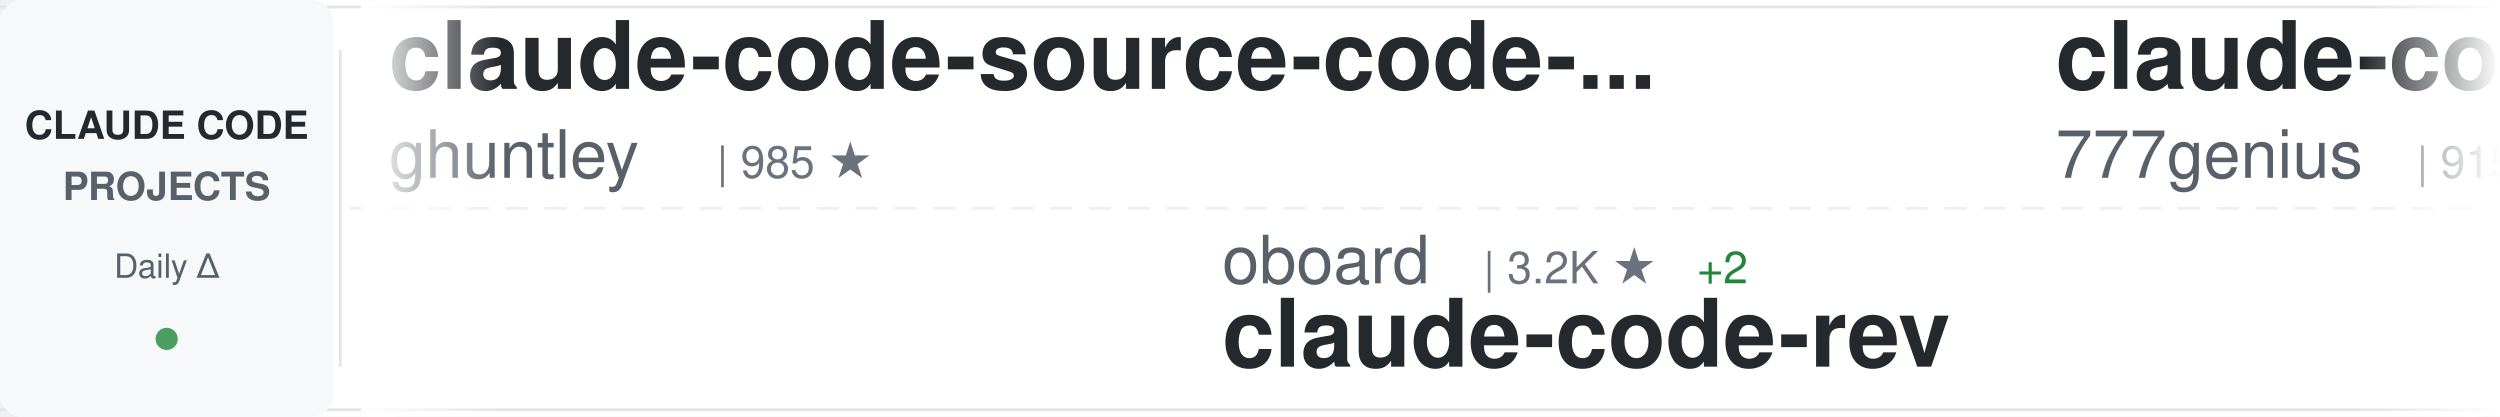
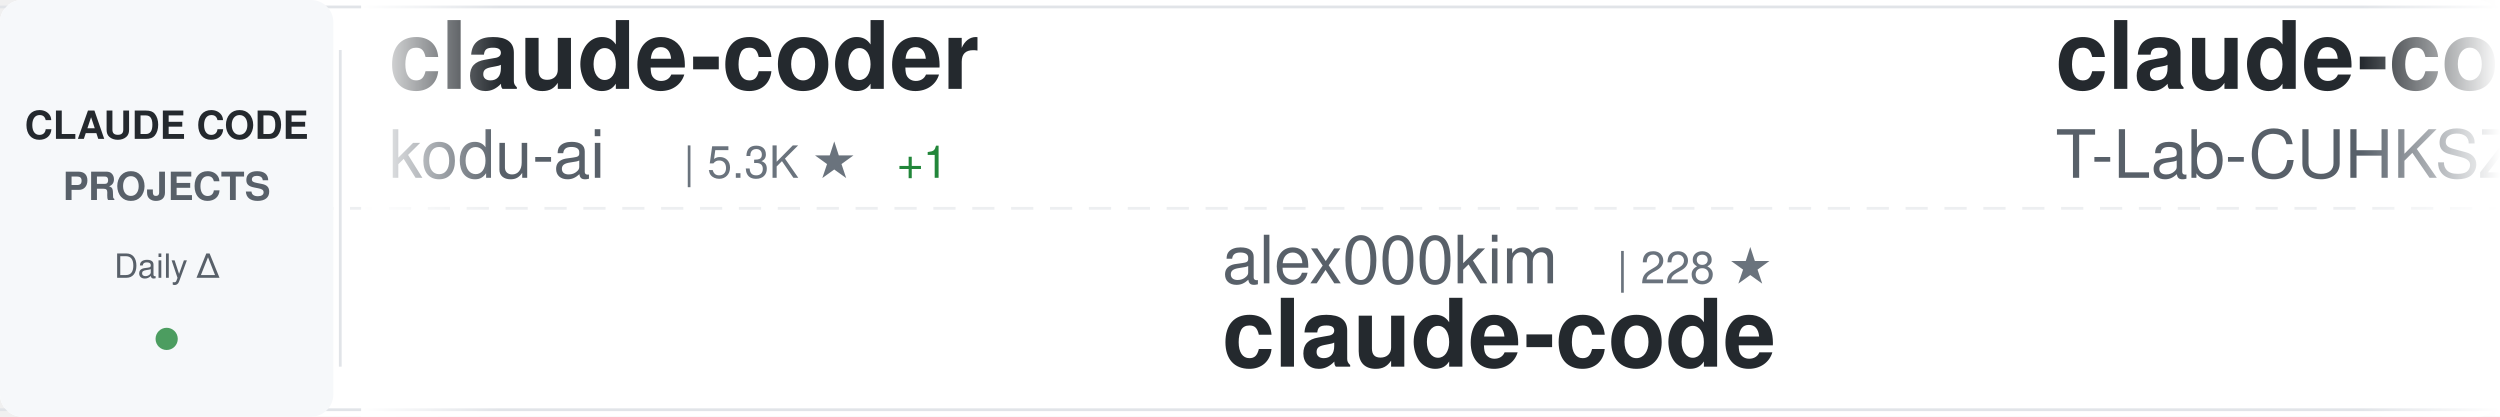
<svg xmlns="http://www.w3.org/2000/svg" width="900" height="150">
  <defs>
    <linearGradient id="awesomeLeftFade" x1="0%" y1="0%" x2="100%" y2="0%">
      <stop offset="0%" style="stop-color:#ffffff;stop-opacity:1" />
      <stop offset="100%" style="stop-color:#ffffff;stop-opacity:0" />
    </linearGradient>
    <linearGradient id="awesomeRightFade" x1="0%" y1="0%" x2="100%" y2="0%">
      <stop offset="0%" style="stop-color:#ffffff;stop-opacity:0" />
      <stop offset="100%" style="stop-color:#ffffff;stop-opacity:1" />
    </linearGradient>
  </defs>
  <rect width="900" height="150" fill="#ffffff" rx="8" />
  <rect x="0" y="2" width="900" height="1" fill="#e1e4e8" />
  <rect x="0" y="147" width="900" height="1" fill="#e1e4e8" />
  <line x1="0" y1="75" x2="900" y2="75" stroke="#e1e4e8" stroke-width="1" stroke-dasharray="8 6" opacity="0.6" />
  <rect x="0" y="0" width="120" height="150" fill="#f6f8fa" rx="8" />
  <text x="60" y="50" font-family="-apple-system, BlinkMacSystemFont, 'Segoe UI', Helvetica, Arial, sans-serif" font-size="14" font-weight="600" fill="#24292e" text-anchor="middle">CLAUDE CODE</text>
  <text x="60" y="72" font-family="-apple-system, BlinkMacSystemFont, 'Segoe UI', Helvetica, Arial, sans-serif" font-size="14" font-weight="600" fill="#586069" text-anchor="middle">PROJECTS</text>
  <text x="60" y="100" font-family="-apple-system, BlinkMacSystemFont, 'Segoe UI', Helvetica, Arial, sans-serif" font-size="12" font-weight="500" fill="#586069" text-anchor="middle">Daily Δ</text>
  <circle cx="60" cy="122" r="4" fill="#22863a" opacity="0.8" />
  <rect x="122" y="18" width="1" height="114" fill="#e1e4e8" />
  <clipPath id="awesomeTickerClip">
    <rect x="130" y="0" width="770" height="150" />
  </clipPath>
  <g clip-path="url(#awesomeTickerClip)">
    <g id="awesomeTickerItems">
      <animateTransform attributeName="transform" attributeType="XML" type="translate" from="0 0" to="-3000 0" dur="54s" repeatCount="indefinite" />
      <g transform="translate(0, 0)">
-         <text x="140" y="32" font-family="-apple-system, BlinkMacSystemFont, 'Segoe UI', Helvetica, Arial, sans-serif" font-size="34" font-weight="600" fill="#24292e">claude-code-source-code-...</text>
-         <text x="140" y="64" font-family="-apple-system, BlinkMacSystemFont, 'Segoe UI', Helvetica, Arial, sans-serif" font-size="24" font-weight="400" fill="#586069">ghuntley</text>
-         <text x="258" y="64" font-family="-apple-system, BlinkMacSystemFont, 'Segoe UI', Helvetica, Arial, sans-serif" font-size="16" font-weight="500" fill="#6a737d">| 985 ★</text>
+         <text x="140" y="32" font-family="-apple-system, BlinkMacSystemFont, 'Segoe UI', Helvetica, Arial, sans-serif" font-size="34" font-weight="600" fill="#24292e">claude-coder</text>
+         <text x="140" y="64" font-family="-apple-system, BlinkMacSystemFont, 'Segoe UI', Helvetica, Arial, sans-serif" font-size="24" font-weight="400" fill="#586069">kodu-ai</text>
+         <text x="246" y="64" font-family="-apple-system, BlinkMacSystemFont, 'Segoe UI', Helvetica, Arial, sans-serif" font-size="16" font-weight="500" fill="#6a737d">| 5.3K ★</text>
+         <text x="323" y="64" font-family="-apple-system, BlinkMacSystemFont, 'Segoe UI', Helvetica, Arial, sans-serif" font-size="16" font-weight="500" fill="#22863a"> +1</text>
      </g>
      <g transform="translate(300, 0)">
-         <text x="140" y="102" font-family="-apple-system, BlinkMacSystemFont, 'Segoe UI', Helvetica, Arial, sans-serif" font-size="24" font-weight="400" fill="#586069">oboard</text>
-         <text x="234" y="102" font-family="-apple-system, BlinkMacSystemFont, 'Segoe UI', Helvetica, Arial, sans-serif" font-size="16" font-weight="500" fill="#6a737d">| 3.2K ★</text>
-         <text x="311" y="102" font-family="-apple-system, BlinkMacSystemFont, 'Segoe UI', Helvetica, Arial, sans-serif" font-size="16" font-weight="500" fill="#22863a"> +2</text>
-         <text x="140" y="132" font-family="-apple-system, BlinkMacSystemFont, 'Segoe UI', Helvetica, Arial, sans-serif" font-size="34" font-weight="600" fill="#24292e">claude-code-rev</text>
+         <text x="140" y="102" font-family="-apple-system, BlinkMacSystemFont, 'Segoe UI', Helvetica, Arial, sans-serif" font-size="24" font-weight="400" fill="#586069">alex000kim</text>
+         <text x="282" y="102" font-family="-apple-system, BlinkMacSystemFont, 'Segoe UI', Helvetica, Arial, sans-serif" font-size="16" font-weight="500" fill="#6a737d">| 228 ★</text>
+         <text x="140" y="132" font-family="-apple-system, BlinkMacSystemFont, 'Segoe UI', Helvetica, Arial, sans-serif" font-size="34" font-weight="600" fill="#24292e">claude-code</text>
      </g>
      <g transform="translate(600, 0)">
-         <text x="140" y="32" font-family="-apple-system, BlinkMacSystemFont, 'Segoe UI', Helvetica, Arial, sans-serif" font-size="34" font-weight="600" fill="#24292e">claude-code-source-code</text>
-         <text x="140" y="64" font-family="-apple-system, BlinkMacSystemFont, 'Segoe UI', Helvetica, Arial, sans-serif" font-size="24" font-weight="400" fill="#586069">777genius</text>
-         <text x="270" y="64" font-family="-apple-system, BlinkMacSystemFont, 'Segoe UI', Helvetica, Arial, sans-serif" font-size="16" font-weight="500" fill="#6a737d">| 915 ★</text>
+         <text x="140" y="32" font-family="-apple-system, BlinkMacSystemFont, 'Segoe UI', Helvetica, Arial, sans-serif" font-size="34" font-weight="600" fill="#24292e">claude-code</text>
+         <text x="140" y="64" font-family="-apple-system, BlinkMacSystemFont, 'Segoe UI', Helvetica, Arial, sans-serif" font-size="24" font-weight="400" fill="#586069">T-Lab-CUHKSZ</text>
+         <text x="306" y="64" font-family="-apple-system, BlinkMacSystemFont, 'Segoe UI', Helvetica, Arial, sans-serif" font-size="16" font-weight="500" fill="#6a737d">| 319 ★</text>
+         <text x="374" y="64" font-family="-apple-system, BlinkMacSystemFont, 'Segoe UI', Helvetica, Arial, sans-serif" font-size="16" font-weight="500" fill="#22863a"> +1</text>
      </g>
      <g transform="translate(900, 0)">
+         <text x="140" y="102" font-family="-apple-system, BlinkMacSystemFont, 'Segoe UI', Helvetica, Arial, sans-serif" font-size="24" font-weight="400" fill="#586069">musistudio</text>
+         <text x="282" y="102" font-family="-apple-system, BlinkMacSystemFont, 'Segoe UI', Helvetica, Arial, sans-serif" font-size="16" font-weight="500" fill="#6a737d">| 35.1K ★</text>
+         <text x="368" y="102" font-family="-apple-system, BlinkMacSystemFont, 'Segoe UI', Helvetica, Arial, sans-serif" font-size="16" font-weight="500" fill="#22863a"> +25</text>
+         <text x="140" y="132" font-family="-apple-system, BlinkMacSystemFont, 'Segoe UI', Helvetica, Arial, sans-serif" font-size="34" font-weight="600" fill="#24292e">claude-code-router</text>
+       </g>
+       <g transform="translate(1200, 0)">
+         <text x="140" y="32" font-family="-apple-system, BlinkMacSystemFont, 'Segoe UI', Helvetica, Arial, sans-serif" font-size="34" font-weight="600" fill="#24292e">Claude-Code-Game-Studios</text>
+         <text x="140" y="64" font-family="-apple-system, BlinkMacSystemFont, 'Segoe UI', Helvetica, Arial, sans-serif" font-size="24" font-weight="400" fill="#586069">Donchitos</text>
+         <text x="270" y="64" font-family="-apple-system, BlinkMacSystemFont, 'Segoe UI', Helvetica, Arial, sans-serif" font-size="16" font-weight="500" fill="#6a737d">| 21.9K ★</text>
+         <text x="356" y="64" font-family="-apple-system, BlinkMacSystemFont, 'Segoe UI', Helvetica, Arial, sans-serif" font-size="16" font-weight="500" fill="#22863a"> +45</text>
+       </g>
+       <g transform="translate(1500, 0)">
+         <text x="140" y="102" font-family="-apple-system, BlinkMacSystemFont, 'Segoe UI', Helvetica, Arial, sans-serif" font-size="24" font-weight="400" fill="#586069">ChinaSiro</text>
+         <text x="270" y="102" font-family="-apple-system, BlinkMacSystemFont, 'Segoe UI', Helvetica, Arial, sans-serif" font-size="16" font-weight="500" fill="#6a737d">| 9.4K ★</text>
+         <text x="347" y="102" font-family="-apple-system, BlinkMacSystemFont, 'Segoe UI', Helvetica, Arial, sans-serif" font-size="16" font-weight="500" fill="#22863a"> +5</text>
+         <text x="140" y="132" font-family="-apple-system, BlinkMacSystemFont, 'Segoe UI', Helvetica, Arial, sans-serif" font-size="34" font-weight="600" fill="#24292e">claude-code-sourcemap</text>
+       </g>
+       <g transform="translate(1800, 0)">
+         <text x="140" y="32" font-family="-apple-system, BlinkMacSystemFont, 'Segoe UI', Helvetica, Arial, sans-serif" font-size="34" font-weight="600" fill="#24292e">claude-code-workflows</text>
+         <text x="140" y="64" font-family="-apple-system, BlinkMacSystemFont, 'Segoe UI', Helvetica, Arial, sans-serif" font-size="24" font-weight="400" fill="#586069">OneRedOak</text>
+         <text x="270" y="64" font-family="-apple-system, BlinkMacSystemFont, 'Segoe UI', Helvetica, Arial, sans-serif" font-size="16" font-weight="500" fill="#6a737d">| 3.8K ★</text>
+         <text x="347" y="64" font-family="-apple-system, BlinkMacSystemFont, 'Segoe UI', Helvetica, Arial, sans-serif" font-size="16" font-weight="500" fill="#22863a"> +1</text>
+       </g>
+       <g transform="translate(2100, 0)">
+         <text x="140" y="102" font-family="-apple-system, BlinkMacSystemFont, 'Segoe UI', Helvetica, Arial, sans-serif" font-size="24" font-weight="400" fill="#586069">Onewon</text>
+         <text x="234" y="102" font-family="-apple-system, BlinkMacSystemFont, 'Segoe UI', Helvetica, Arial, sans-serif" font-size="16" font-weight="500" fill="#6a737d">| 182 ★</text>
+         <text x="140" y="132" font-family="-apple-system, BlinkMacSystemFont, 'Segoe UI', Helvetica, Arial, sans-serif" font-size="34" font-weight="600" fill="#24292e">claude-code</text>
+       </g>
+       <g transform="translate(2400, 0)">
+         <text x="140" y="32" font-family="-apple-system, BlinkMacSystemFont, 'Segoe UI', Helvetica, Arial, sans-serif" font-size="34" font-weight="600" fill="#24292e">ClaudeCodeAgents</text>
+         <text x="140" y="64" font-family="-apple-system, BlinkMacSystemFont, 'Segoe UI', Helvetica, Arial, sans-serif" font-size="24" font-weight="400" fill="#586069">darcyegb</text>
+         <text x="258" y="64" font-family="-apple-system, BlinkMacSystemFont, 'Segoe UI', Helvetica, Arial, sans-serif" font-size="16" font-weight="500" fill="#6a737d">| 730 ★</text>
+         <text x="326" y="64" font-family="-apple-system, BlinkMacSystemFont, 'Segoe UI', Helvetica, Arial, sans-serif" font-size="16" font-weight="500" fill="#22863a"> +1</text>
+       </g>
+       <g transform="translate(2700, 0)">
        <text x="140" y="102" font-family="-apple-system, BlinkMacSystemFont, 'Segoe UI', Helvetica, Arial, sans-serif" font-size="24" font-weight="400" fill="#586069">SeemSeam</text>
        <text x="258" y="102" font-family="-apple-system, BlinkMacSystemFont, 'Segoe UI', Helvetica, Arial, sans-serif" font-size="16" font-weight="500" fill="#6a737d">| 3.0K ★</text>
-         <text x="335" y="102" font-family="-apple-system, BlinkMacSystemFont, 'Segoe UI', Helvetica, Arial, sans-serif" font-size="16" font-weight="500" fill="#22863a"> +6</text>
+         <text x="335" y="102" font-family="-apple-system, BlinkMacSystemFont, 'Segoe UI', Helvetica, Arial, sans-serif" font-size="16" font-weight="500" fill="#22863a"> +7</text>
        <text x="140" y="132" font-family="-apple-system, BlinkMacSystemFont, 'Segoe UI', Helvetica, Arial, sans-serif" font-size="34" font-weight="600" fill="#24292e">claude_codex_bridge</text>
      </g>
-       <g transform="translate(1200, 0)">
-         <text x="140" y="32" font-family="-apple-system, BlinkMacSystemFont, 'Segoe UI', Helvetica, Arial, sans-serif" font-size="34" font-weight="600" fill="#24292e">claude-code-source</text>
-         <text x="140" y="64" font-family="-apple-system, BlinkMacSystemFont, 'Segoe UI', Helvetica, Arial, sans-serif" font-size="24" font-weight="400" fill="#586069">hangsman</text>
-         <text x="258" y="64" font-family="-apple-system, BlinkMacSystemFont, 'Segoe UI', Helvetica, Arial, sans-serif" font-size="16" font-weight="500" fill="#6a737d">| 786 ★</text>
+       <g transform="translate(3000, 0)">
+         <text x="140" y="32" font-family="-apple-system, BlinkMacSystemFont, 'Segoe UI', Helvetica, Arial, sans-serif" font-size="34" font-weight="600" fill="#24292e">claude-coder</text>
+         <text x="140" y="64" font-family="-apple-system, BlinkMacSystemFont, 'Segoe UI', Helvetica, Arial, sans-serif" font-size="24" font-weight="400" fill="#586069">kodu-ai</text>
+         <text x="246" y="64" font-family="-apple-system, BlinkMacSystemFont, 'Segoe UI', Helvetica, Arial, sans-serif" font-size="16" font-weight="500" fill="#6a737d">| 5.3K ★</text>
+         <text x="323" y="64" font-family="-apple-system, BlinkMacSystemFont, 'Segoe UI', Helvetica, Arial, sans-serif" font-size="16" font-weight="500" fill="#22863a"> +1</text>
      </g>
-       <g transform="translate(1500, 0)">
-         <text x="140" y="102" font-family="-apple-system, BlinkMacSystemFont, 'Segoe UI', Helvetica, Arial, sans-serif" font-size="24" font-weight="400" fill="#586069">router-for-me</text>
-         <text x="318" y="102" font-family="-apple-system, BlinkMacSystemFont, 'Segoe UI', Helvetica, Arial, sans-serif" font-size="16" font-weight="500" fill="#6a737d">| 37.9K ★</text>
-         <text x="404" y="102" font-family="-apple-system, BlinkMacSystemFont, 'Segoe UI', Helvetica, Arial, sans-serif" font-size="16" font-weight="500" fill="#22863a"> +72</text>
-         <text x="140" y="132" font-family="-apple-system, BlinkMacSystemFont, 'Segoe UI', Helvetica, Arial, sans-serif" font-size="34" font-weight="600" fill="#24292e">CLIProxyAPI</text>
-       </g>
-       <g transform="translate(1800, 0)">
-         <text x="140" y="32" font-family="-apple-system, BlinkMacSystemFont, 'Segoe UI', Helvetica, Arial, sans-serif" font-size="34" font-weight="600" fill="#24292e">collection-claude-code-s...</text>
-         <text x="140" y="64" font-family="-apple-system, BlinkMacSystemFont, 'Segoe UI', Helvetica, Arial, sans-serif" font-size="24" font-weight="400" fill="#586069">chauncygu</text>
-         <text x="270" y="64" font-family="-apple-system, BlinkMacSystemFont, 'Segoe UI', Helvetica, Arial, sans-serif" font-size="16" font-weight="500" fill="#6a737d">| 2.6K ★</text>
-         <text x="347" y="64" font-family="-apple-system, BlinkMacSystemFont, 'Segoe UI', Helvetica, Arial, sans-serif" font-size="16" font-weight="500" fill="#22863a"> +4</text>
-       </g>
-       <g transform="translate(2100, 0)">
-         <text x="140" y="102" font-family="-apple-system, BlinkMacSystemFont, 'Segoe UI', Helvetica, Arial, sans-serif" font-size="24" font-weight="400" fill="#586069">LING71671</text>
-         <text x="270" y="102" font-family="-apple-system, BlinkMacSystemFont, 'Segoe UI', Helvetica, Arial, sans-serif" font-size="16" font-weight="500" fill="#6a737d">| 892 ★</text>
-         <text x="338" y="102" font-family="-apple-system, BlinkMacSystemFont, 'Segoe UI', Helvetica, Arial, sans-serif" font-size="16" font-weight="500" fill="#22863a"> +1</text>
-         <text x="140" y="132" font-family="-apple-system, BlinkMacSystemFont, 'Segoe UI', Helvetica, Arial, sans-serif" font-size="34" font-weight="600" fill="#24292e">Open-ClaudeCode</text>
-       </g>
-       <g transform="translate(2400, 0)">
-         <text x="140" y="32" font-family="-apple-system, BlinkMacSystemFont, 'Segoe UI', Helvetica, Arial, sans-serif" font-size="34" font-weight="600" fill="#24292e">andrej-karpathy-skills</text>
-         <text x="140" y="64" font-family="-apple-system, BlinkMacSystemFont, 'Segoe UI', Helvetica, Arial, sans-serif" font-size="24" font-weight="400" fill="#586069">multica-ai</text>
-         <text x="282" y="64" font-family="-apple-system, BlinkMacSystemFont, 'Segoe UI', Helvetica, Arial, sans-serif" font-size="16" font-weight="500" fill="#6a737d">| 178.5K ★</text>
-         <text x="377" y="64" font-family="-apple-system, BlinkMacSystemFont, 'Segoe UI', Helvetica, Arial, sans-serif" font-size="16" font-weight="500" fill="#22863a"> +613</text>
-       </g>
-       <g transform="translate(2700, 0)">
-         <text x="140" y="102" font-family="-apple-system, BlinkMacSystemFont, 'Segoe UI', Helvetica, Arial, sans-serif" font-size="24" font-weight="400" fill="#586069">tanbiralam</text>
-         <text x="282" y="102" font-family="-apple-system, BlinkMacSystemFont, 'Segoe UI', Helvetica, Arial, sans-serif" font-size="16" font-weight="500" fill="#6a737d">| 1.9K ★</text>
-         <text x="359" y="102" font-family="-apple-system, BlinkMacSystemFont, 'Segoe UI', Helvetica, Arial, sans-serif" font-size="16" font-weight="500" fill="#22863a"> +5</text>
+       <g transform="translate(3300, 0)">
+         <text x="140" y="102" font-family="-apple-system, BlinkMacSystemFont, 'Segoe UI', Helvetica, Arial, sans-serif" font-size="24" font-weight="400" fill="#586069">alex000kim</text>
+         <text x="282" y="102" font-family="-apple-system, BlinkMacSystemFont, 'Segoe UI', Helvetica, Arial, sans-serif" font-size="16" font-weight="500" fill="#6a737d">| 228 ★</text>
        <text x="140" y="132" font-family="-apple-system, BlinkMacSystemFont, 'Segoe UI', Helvetica, Arial, sans-serif" font-size="34" font-weight="600" fill="#24292e">claude-code</text>
      </g>
-       <g transform="translate(3000, 0)">
-         <text x="140" y="32" font-family="-apple-system, BlinkMacSystemFont, 'Segoe UI', Helvetica, Arial, sans-serif" font-size="34" font-weight="600" fill="#24292e">claude-code-source-code-...</text>
-         <text x="140" y="64" font-family="-apple-system, BlinkMacSystemFont, 'Segoe UI', Helvetica, Arial, sans-serif" font-size="24" font-weight="400" fill="#586069">ghuntley</text>
-         <text x="258" y="64" font-family="-apple-system, BlinkMacSystemFont, 'Segoe UI', Helvetica, Arial, sans-serif" font-size="16" font-weight="500" fill="#6a737d">| 985 ★</text>
-       </g>
-       <g transform="translate(3300, 0)">
-         <text x="140" y="102" font-family="-apple-system, BlinkMacSystemFont, 'Segoe UI', Helvetica, Arial, sans-serif" font-size="24" font-weight="400" fill="#586069">oboard</text>
-         <text x="234" y="102" font-family="-apple-system, BlinkMacSystemFont, 'Segoe UI', Helvetica, Arial, sans-serif" font-size="16" font-weight="500" fill="#6a737d">| 3.2K ★</text>
-         <text x="311" y="102" font-family="-apple-system, BlinkMacSystemFont, 'Segoe UI', Helvetica, Arial, sans-serif" font-size="16" font-weight="500" fill="#22863a"> +2</text>
-         <text x="140" y="132" font-family="-apple-system, BlinkMacSystemFont, 'Segoe UI', Helvetica, Arial, sans-serif" font-size="34" font-weight="600" fill="#24292e">claude-code-rev</text>
-       </g>
      <g transform="translate(3600, 0)">
-         <text x="140" y="32" font-family="-apple-system, BlinkMacSystemFont, 'Segoe UI', Helvetica, Arial, sans-serif" font-size="34" font-weight="600" fill="#24292e">claude-code-source-code</text>
-         <text x="140" y="64" font-family="-apple-system, BlinkMacSystemFont, 'Segoe UI', Helvetica, Arial, sans-serif" font-size="24" font-weight="400" fill="#586069">777genius</text>
-         <text x="270" y="64" font-family="-apple-system, BlinkMacSystemFont, 'Segoe UI', Helvetica, Arial, sans-serif" font-size="16" font-weight="500" fill="#6a737d">| 915 ★</text>
+         <text x="140" y="32" font-family="-apple-system, BlinkMacSystemFont, 'Segoe UI', Helvetica, Arial, sans-serif" font-size="34" font-weight="600" fill="#24292e">claude-code</text>
+         <text x="140" y="64" font-family="-apple-system, BlinkMacSystemFont, 'Segoe UI', Helvetica, Arial, sans-serif" font-size="24" font-weight="400" fill="#586069">T-Lab-CUHKSZ</text>
+         <text x="306" y="64" font-family="-apple-system, BlinkMacSystemFont, 'Segoe UI', Helvetica, Arial, sans-serif" font-size="16" font-weight="500" fill="#6a737d">| 319 ★</text>
+         <text x="374" y="64" font-family="-apple-system, BlinkMacSystemFont, 'Segoe UI', Helvetica, Arial, sans-serif" font-size="16" font-weight="500" fill="#22863a"> +1</text>
      </g>
      <g transform="translate(3900, 0)">
-         <text x="140" y="102" font-family="-apple-system, BlinkMacSystemFont, 'Segoe UI', Helvetica, Arial, sans-serif" font-size="24" font-weight="400" fill="#586069">SeemSeam</text>
-         <text x="258" y="102" font-family="-apple-system, BlinkMacSystemFont, 'Segoe UI', Helvetica, Arial, sans-serif" font-size="16" font-weight="500" fill="#6a737d">| 3.0K ★</text>
-         <text x="335" y="102" font-family="-apple-system, BlinkMacSystemFont, 'Segoe UI', Helvetica, Arial, sans-serif" font-size="16" font-weight="500" fill="#22863a"> +6</text>
-         <text x="140" y="132" font-family="-apple-system, BlinkMacSystemFont, 'Segoe UI', Helvetica, Arial, sans-serif" font-size="34" font-weight="600" fill="#24292e">claude_codex_bridge</text>
+         <text x="140" y="102" font-family="-apple-system, BlinkMacSystemFont, 'Segoe UI', Helvetica, Arial, sans-serif" font-size="24" font-weight="400" fill="#586069">musistudio</text>
+         <text x="282" y="102" font-family="-apple-system, BlinkMacSystemFont, 'Segoe UI', Helvetica, Arial, sans-serif" font-size="16" font-weight="500" fill="#6a737d">| 35.1K ★</text>
+         <text x="368" y="102" font-family="-apple-system, BlinkMacSystemFont, 'Segoe UI', Helvetica, Arial, sans-serif" font-size="16" font-weight="500" fill="#22863a"> +25</text>
+         <text x="140" y="132" font-family="-apple-system, BlinkMacSystemFont, 'Segoe UI', Helvetica, Arial, sans-serif" font-size="34" font-weight="600" fill="#24292e">claude-code-router</text>
      </g>
    </g>
  </g>
  <rect x="130" y="0" width="50" height="150" fill="url(#awesomeLeftFade)" />
  <rect x="850" y="0" width="50" height="150" fill="url(#awesomeRightFade)" />
</svg>
